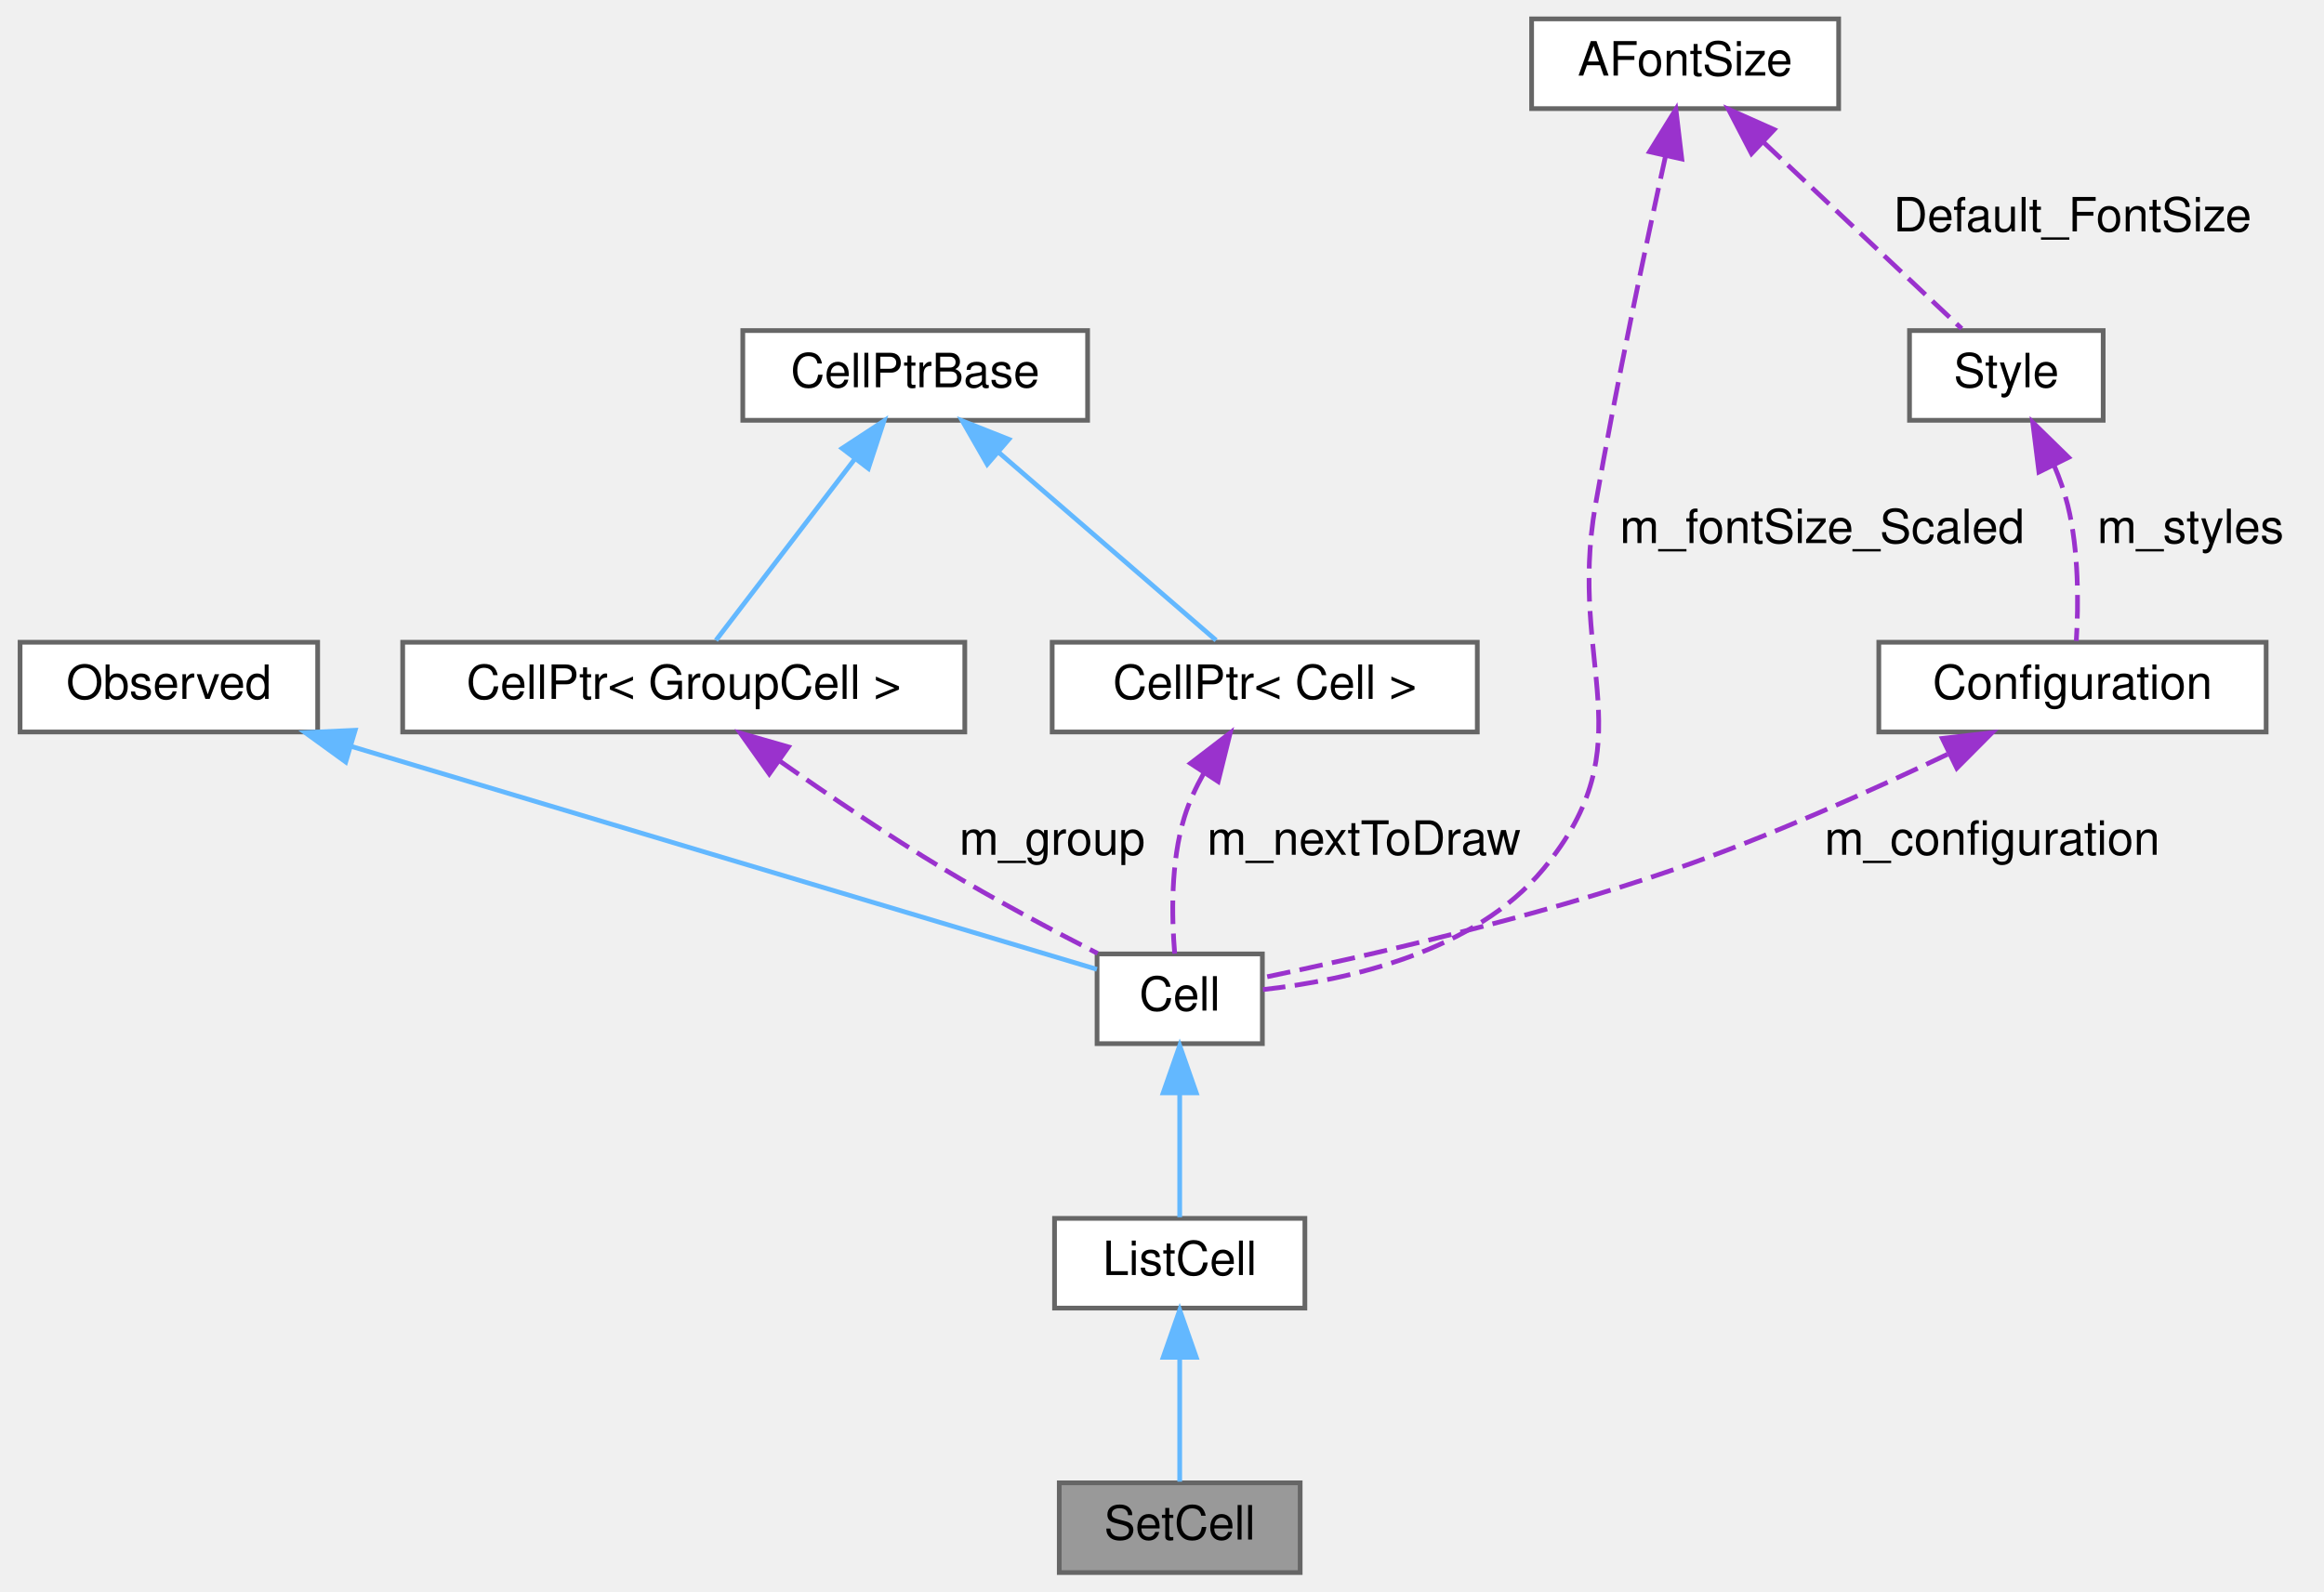
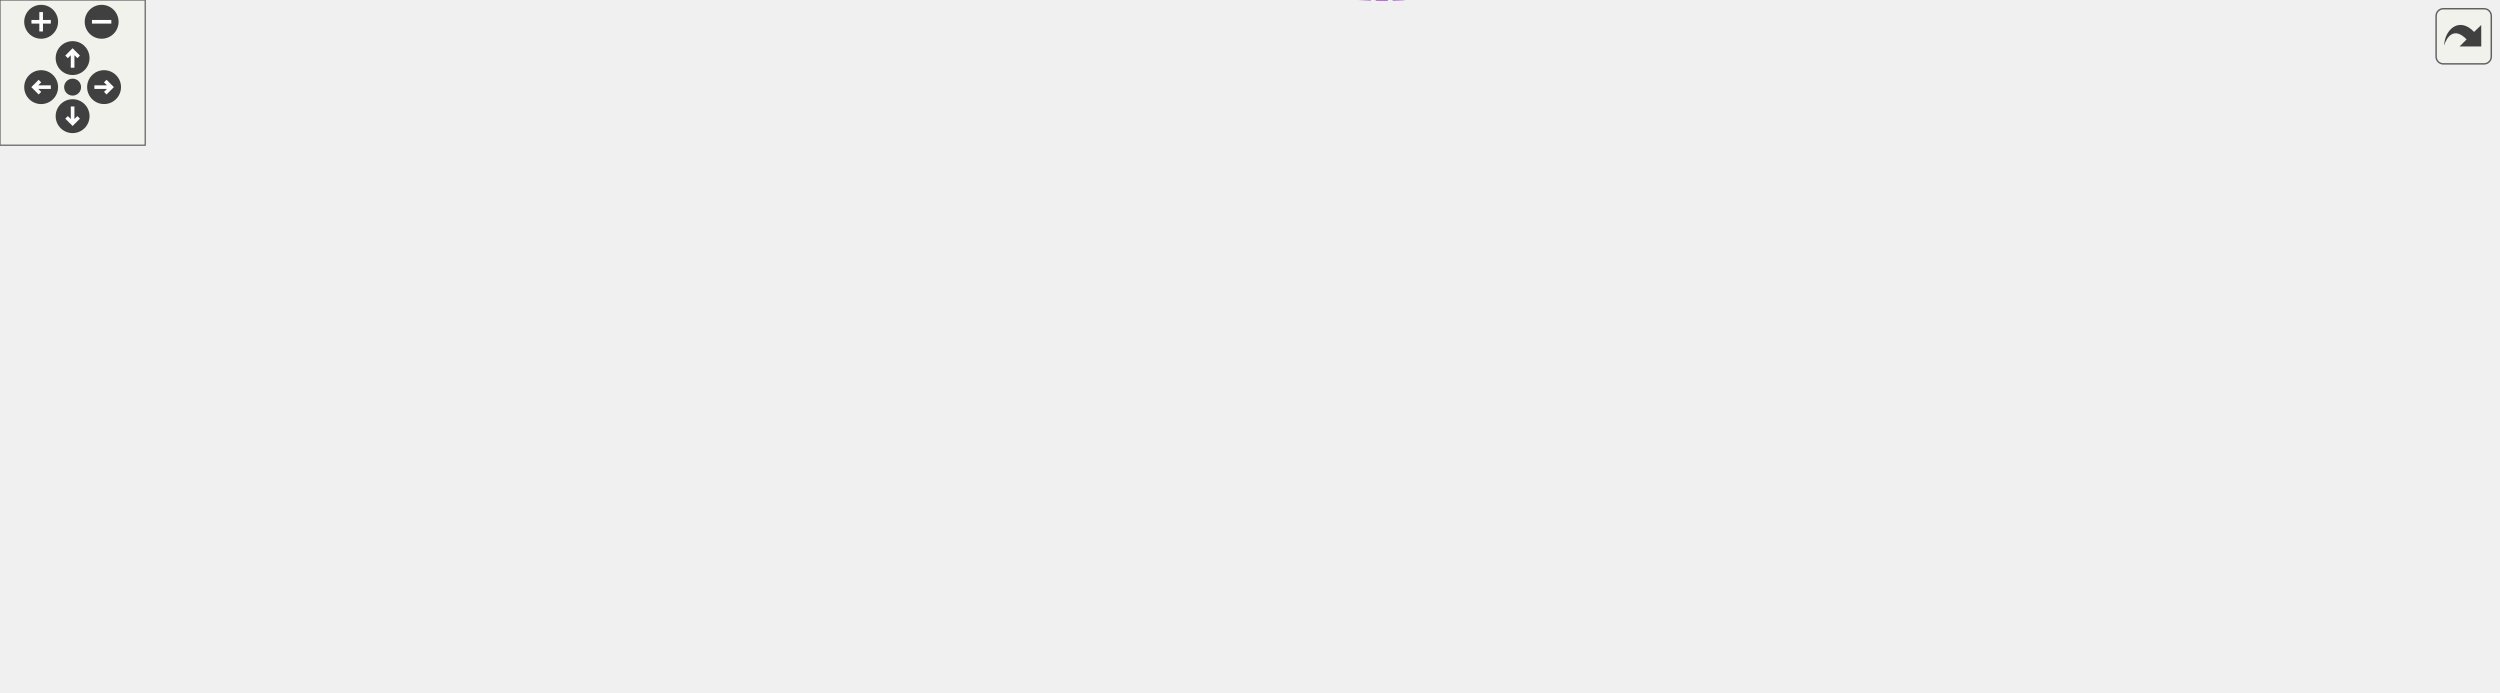
- <svg xmlns="http://www.w3.org/2000/svg" xmlns:xlink="http://www.w3.org/1999/xlink" width="492pt" height="337pt" viewBox="0.00 0.00 491.50 337.00">
-   <g id="graph0" class="graph" transform="scale(1 1) rotate(0) translate(4 333)">
-     <g id="node1" class="node">
-       <g id="a_node1">
-         <a xlink:title="The class that represents parenthesis that are wrapped around text.">
-           <polygon fill="#999999" stroke="#666666" points="271,-19 220,-19 220,0 271,0 271,-19" />
-           <text text-anchor="middle" x="245.5" y="-7" font-family="Helvetica,sans-Serif" font-size="10.00">SetCell</text>
-         </a>
-       </g>
-     </g>
-     <g id="node2" class="node">
-       <g id="a_node2">
-         <a xlink:href="classListCell.html" target="_top" xlink:title="The class that represents parenthesis that are wrapped around text.">
-           <polygon fill="white" stroke="#666666" points="272,-75 219,-75 219,-56 272,-56 272,-75" />
-           <text text-anchor="middle" x="245.5" y="-63" font-family="Helvetica,sans-Serif" font-size="10.00">ListCell</text>
-         </a>
-       </g>
-     </g>
-     <g id="edge1" class="edge">
-       <path fill="none" stroke="#63b8ff" d="M245.5,-45.3C245.5,-36.41 245.5,-26.28 245.5,-19.25" />
-       <polygon fill="#63b8ff" stroke="#63b8ff" points="242,-45.58 245.5,-55.58 249,-45.58 242,-45.58" />
-     </g>
-     <g id="node3" class="node">
-       <g id="a_node3">
-         <a xlink:href="classCell.html" target="_top" xlink:title="The base class all cell types the worksheet can consist of are derived from.">
-           <polygon fill="white" stroke="#666666" points="263,-131 228,-131 228,-112 263,-112 263,-131" />
-           <text text-anchor="middle" x="245.5" y="-119" font-family="Helvetica,sans-Serif" font-size="10.00">Cell</text>
-         </a>
-       </g>
-     </g>
-     <g id="edge2" class="edge">
-       <path fill="none" stroke="#63b8ff" d="M245.5,-101.3C245.5,-92.41 245.5,-82.28 245.5,-75.25" />
-       <polygon fill="#63b8ff" stroke="#63b8ff" points="242,-101.58 245.5,-111.58 249,-101.58 242,-101.58" />
-     </g>
-     <g id="node4" class="node">
-       <g id="a_node4">
-         <a xlink:href="classObserved.html" target="_top" xlink:title="Objects deriving from this class can be observed by the CellPtr.">
-           <polygon fill="white" stroke="#666666" points="63,-197 0,-197 0,-178 63,-178 63,-197" />
-           <text text-anchor="middle" x="31.5" y="-185" font-family="Helvetica,sans-Serif" font-size="10.00">Observed</text>
-         </a>
-       </g>
-     </g>
-     <g id="edge3" class="edge">
-       <path fill="none" stroke="#63b8ff" d="M70.14,-174.94C116.92,-160.95 193.67,-138 227.97,-127.74" />
-       <polygon fill="#63b8ff" stroke="#63b8ff" points="68.94,-171.65 60.36,-177.87 70.94,-178.36 68.94,-171.65" />
-     </g>
-     <g id="node5" class="node">
-       <g id="a_node5">
-         <a xlink:href="classCellPtr.html" target="_top" xlink:title=" ">
-           <polygon fill="white" stroke="#666666" points="200,-197 81,-197 81,-178 200,-178 200,-197" />
-           <text text-anchor="middle" x="140.5" y="-185" font-family="Helvetica,sans-Serif" font-size="10.00">CellPtr&lt; GroupCell &gt;</text>
-         </a>
-       </g>
-     </g>
-     <g id="edge4" class="edge">
-       <path fill="none" stroke="#9a32cd" stroke-dasharray="5,2" d="M160.75,-171.9C170.99,-164.72 183.71,-156.11 195.5,-149 206.1,-142.61 218.38,-136.09 228.11,-131.11" />
-       <polygon fill="#9a32cd" stroke="#9a32cd" points="158.61,-169.12 152.48,-177.76 162.66,-174.84 158.61,-169.12" />
-       <text text-anchor="middle" x="218.5" y="-152" font-family="Helvetica,sans-Serif" font-size="10.00"> m_group</text>
-     </g>
-     <g id="node6" class="node">
-       <g id="a_node6">
-         <a xlink:href="classCellPtrBase.html" target="_top" xlink:title="An implementation detail for the type-specific templated cell pointers.">
-           <polygon fill="white" stroke="#666666" points="226,-263 153,-263 153,-244 226,-244 226,-263" />
-           <text text-anchor="middle" x="189.5" y="-251" font-family="Helvetica,sans-Serif" font-size="10.00">CellPtrBase</text>
-         </a>
-       </g>
-     </g>
-     <g id="edge5" class="edge">
-       <path fill="none" stroke="#63b8ff" d="M176.69,-235.77C167.29,-223.49 154.89,-207.3 147.32,-197.41" />
-       <polygon fill="#63b8ff" stroke="#63b8ff" points="174.03,-238.06 182.89,-243.87 179.59,-233.8 174.03,-238.06" />
-     </g>
-     <g id="node7" class="node">
-       <g id="a_node7">
-         <a xlink:href="classCellPtr.html" target="_top" xlink:title=" ">
-           <polygon fill="white" stroke="#666666" points="308.5,-197 218.5,-197 218.5,-178 308.5,-178 308.5,-197" />
-           <text text-anchor="middle" x="263.5" y="-185" font-family="Helvetica,sans-Serif" font-size="10.00">CellPtr&lt; Cell &gt;</text>
-         </a>
-       </g>
-     </g>
-     <g id="edge7" class="edge">
-       <path fill="none" stroke="#63b8ff" d="M207.21,-237.18C221.58,-224.76 241.32,-207.68 253.2,-197.41" />
-       <polygon fill="#63b8ff" stroke="#63b8ff" points="204.75,-234.68 199.48,-243.87 209.33,-239.97 204.75,-234.68" />
-     </g>
-     <g id="edge6" class="edge">
-       <path fill="none" stroke="#9a32cd" stroke-dasharray="5,2" d="M250.57,-169.21C248.91,-166.26 247.47,-163.14 246.5,-160 243.55,-150.41 243.79,-138.79 244.44,-131.05" />
-       <polygon fill="#9a32cd" stroke="#9a32cd" points="247.78,-171.35 256.19,-177.8 253.64,-167.51 247.78,-171.35" />
-       <text text-anchor="middle" x="284.5" y="-152" font-family="Helvetica,sans-Serif" font-size="10.00"> m_nextToDraw</text>
-     </g>
-     <g id="node8" class="node">
-       <g id="a_node8">
-         <a xlink:href="classConfiguration.html" target="_top" xlink:title="The configuration storage for the current worksheet.">
-           <polygon fill="white" stroke="#666666" points="475.5,-197 393.5,-197 393.5,-178 475.5,-178 475.5,-197" />
-           <text text-anchor="middle" x="434.5" y="-185" font-family="Helvetica,sans-Serif" font-size="10.00">Configuration</text>
-         </a>
-       </g>
-     </g>
-     <g id="edge8" class="edge">
-       <path fill="none" stroke="#9a32cd" stroke-dasharray="5,2" d="M408.06,-173.28C391.75,-165.49 370.24,-155.84 350.5,-149 320.48,-138.6 284.33,-130.38 263.24,-126" />
-       <polygon fill="#9a32cd" stroke="#9a32cd" points="406.95,-176.63 417.48,-177.85 410.01,-170.34 406.95,-176.63" />
-       <text text-anchor="middle" x="417.5" y="-152" font-family="Helvetica,sans-Serif" font-size="10.00"> m_configuration</text>
-     </g>
-     <g id="node9" class="node">
-       <g id="a_node9">
-         <a xlink:href="classStyle.html" target="_top" xlink:title="Text Style Definition.">
-           <polygon fill="white" stroke="#666666" points="441,-263 400,-263 400,-244 441,-244 441,-263" />
-           <text text-anchor="middle" x="420.5" y="-251" font-family="Helvetica,sans-Serif" font-size="10.00">Style</text>
-         </a>
-       </g>
-     </g>
-     <g id="edge9" class="edge">
-       <path fill="none" stroke="#9a32cd" stroke-dasharray="5,2" d="M430.64,-234.38C431.8,-231.64 432.81,-228.8 433.5,-226 435.87,-216.39 435.78,-204.97 435.31,-197.28" />
-       <polygon fill="#9a32cd" stroke="#9a32cd" points="427.4,-233.04 426.09,-243.55 433.67,-236.14 427.4,-233.04" />
-       <text text-anchor="middle" x="459.5" y="-218" font-family="Helvetica,sans-Serif" font-size="10.00"> m_styles</text>
-     </g>
-     <g id="node10" class="node">
-       <g id="a_node10">
-         <a xlink:href="classAFontSize.html" target="_top" xlink:title="A Type-Safe Fixed-Point Font Size.">
-           <polygon fill="white" stroke="#666666" points="385,-329 320,-329 320,-310 385,-310 385,-329" />
-           <text text-anchor="middle" x="352.5" y="-317" font-family="Helvetica,sans-Serif" font-size="10.00">AFontSize</text>
-         </a>
-       </g>
-     </g>
-     <g id="edge11" class="edge">
-       <path fill="none" stroke="#9a32cd" stroke-dasharray="5,2" d="M348.37,-300.05C344.27,-281.42 337.99,-251.8 333.5,-226 327.58,-191.94 344.52,-175.65 322.5,-149 307.91,-131.35 280.95,-125.42 263.12,-123.45" />
-       <polygon fill="#9a32cd" stroke="#9a32cd" points="344.96,-300.86 350.54,-309.86 351.79,-299.34 344.96,-300.86" />
-       <text text-anchor="middle" x="381.5" y="-218" font-family="Helvetica,sans-Serif" font-size="10.00"> m_fontSize_Scaled</text>
-     </g>
-     <g id="edge10" class="edge">
-       <path fill="none" stroke="#9a32cd" stroke-dasharray="5,2" d="M369.15,-302.83C382.31,-290.44 400.22,-273.59 411.04,-263.41" />
-       <polygon fill="#9a32cd" stroke="#9a32cd" points="366.55,-300.47 361.67,-309.87 371.35,-305.56 366.55,-300.47" />
-       <text text-anchor="middle" x="434.5" y="-284" font-family="Helvetica,sans-Serif" font-size="10.00"> Default_FontSize</text>
+ <svg xmlns="http://www.w3.org/2000/svg" xmlns:xlink="http://www.w3.org/1999/xlink" id="main" version="1.1" xml:space="preserve">
+   <style type="text/css">
+ .edge:hover path { stroke: red; }
+ .edge:hover polygon { stroke: red; fill: red; }
+ </style>
+   <defs>
+     <circle id="rim" cx="0" cy="0" r="7" />
+     <circle id="rim2" cx="0" cy="0" r="3.5" />
+     <g id="zoomPlus">
+       <use xlink:href="#rim" fill="#404040">
+         <set attributeName="fill" to="#808080" begin="zoomplus.mouseover" end="zoomplus.mouseout" />
+       </use>
+       <path d="M-4,0h8M0,-4v8" fill="none" stroke="white" stroke-width="1.5" pointer-events="none" />
+     </g>
+     <g id="zoomMin">
+       <use xlink:href="#rim" fill="#404040">
+         <set attributeName="fill" to="#808080" begin="zoomminus.mouseover" end="zoomminus.mouseout" />
+       </use>
+       <path d="M-4,0h8" fill="none" stroke="white" stroke-width="1.5" pointer-events="none" />
+     </g>
+     <g id="dirArrow">
+       <path fill="none" stroke="white" stroke-width="1.5" d="M0,-3.0v7 M-2.5,-0.5L0,-3.0L2.5,-0.5" />
+     </g>
+     <g id="resetDef">
+       <use xlink:href="#rim2" fill="#404040">
+         <set attributeName="fill" to="#808080" begin="reset.mouseover" end="reset.mouseout" />
+       </use>
+     </g>
+   </defs>
+   <svg id="graph" class="graph">
+     <g id="viewport">
+       <g id="node1" class="node">
+         <g id="a_node1">
+           <a xlink:title="The class that represents parenthesis that are wrapped around text.">
+             <polygon fill="#999999" stroke="#666666" points="1032,-108.4 981,-108.4 981,-89.4 1032,-89.4 1032,-108.4" />
+             <text text-anchor="middle" x="1006.5" y="-96.4" font-family="Helvetica,sans-Serif" font-size="10.00">SetCell</text>
+           </a>
+         </g>
+       </g>
+       <g id="node2" class="node">
+         <g id="a_node2">
+           <a xlink:href="classListCell.html" target="_top" xlink:title="The class that represents parenthesis that are wrapped around text.">
+             <polygon fill="white" stroke="#666666" points="944,-108.4 891,-108.4 891,-89.4 944,-89.4 944,-108.4" />
+             <text text-anchor="middle" x="917.5" y="-96.4" font-family="Helvetica,sans-Serif" font-size="10.00">ListCell</text>
+           </a>
+         </g>
+       </g>
+       <g id="edge1" class="edge">
+         <path fill="none" stroke="#63b8ff" d="M954.34,-98.9C963.29,-98.9 972.68,-98.9 980.95,-98.9" />
+         <polygon fill="#63b8ff" stroke="#63b8ff" points="954.13,-95.4 944.13,-98.9 954.13,-102.4 954.13,-95.4" />
+       </g>
+       <g id="node3" class="node">
+         <g id="a_node3">
+           <a xlink:href="classCell.html" target="_top" xlink:title="The base class all cell types the worksheet can consist of are derived from.">
+             <polygon fill="white" stroke="#666666" points="740.5,-132.4 705.5,-132.4 705.5,-113.4 740.5,-113.4 740.5,-132.4" />
+             <text text-anchor="middle" x="723" y="-120.4" font-family="Helvetica,sans-Serif" font-size="10.00">Cell</text>
+           </a>
+         </g>
+       </g>
+       <g id="edge2" class="edge">
+         <path fill="none" stroke="#63b8ff" d="M750.82,-119.56C787.93,-114.93 854.49,-106.64 890.93,-102.09" />
+         <polygon fill="#63b8ff" stroke="#63b8ff" points="750.24,-116.11 740.75,-120.82 751.1,-123.05 750.24,-116.11" />
+       </g>
+       <g id="node4" class="node">
+         <g id="a_node4">
+           <a xlink:href="classObserved.html" target="_top" xlink:title="Objects deriving from this class can be observed by the CellPtr.">
+             <polygon fill="white" stroke="#666666" points="499.5,-225.4 436.5,-225.4 436.5,-206.4 499.5,-206.4 499.5,-225.4" />
+             <text text-anchor="middle" x="468" y="-213.4" font-family="Helvetica,sans-Serif" font-size="10.00">Observed</text>
+           </a>
+         </g>
+       </g>
+       <g id="edge3" class="edge">
+         <path fill="none" stroke="#63b8ff" d="M509.86,-212.48C546.32,-208.27 600.51,-199.17 644,-179.9 670.99,-167.95 697.74,-145.49 711.82,-132.62" />
+         <polygon fill="#63b8ff" stroke="#63b8ff" points="509.18,-209.03 499.61,-213.58 509.93,-215.99 509.18,-209.03" />
+       </g>
+       <g id="node5" class="node">
+         <g id="a_node5">
+           <a xlink:href="classCellPtr.html" target="_top" xlink:title=" ">
+             <polygon fill="white" stroke="#666666" points="527.5,-188.4 408.5,-188.4 408.5,-169.4 527.5,-169.4 527.5,-188.4" />
+             <text text-anchor="middle" x="468" y="-176.4" font-family="Helvetica,sans-Serif" font-size="10.00">CellPtr&lt; GroupCell &gt;</text>
+           </a>
+         </g>
+       </g>
+       <g id="edge4" class="edge">
+         <path fill="none" stroke="#9a32cd" stroke-dasharray="5,2" d="M538.07,-169.54C570.47,-164.52 609.47,-157.57 644,-148.9 665.6,-143.49 689.84,-135.02 705.48,-129.23" />
+         <polygon fill="#9a32cd" stroke="#9a32cd" points="537.16,-166.14 527.8,-171.1 538.21,-173.06 537.16,-166.14" />
+         <text text-anchor="middle" x="603" y="-167.9" font-family="Helvetica,sans-Serif" font-size="10.00"> m_group</text>
+       </g>
+       <g id="node6" class="node">
+         <g id="a_node6">
+           <a xlink:href="classCellPtrBase.html" target="_top" xlink:title="An implementation detail for the type-specific templated cell pointers.">
+             <polygon fill="white" stroke="#666666" points="260,-166.4 187,-166.4 187,-147.4 260,-147.4 260,-166.4" />
+             <text text-anchor="middle" x="223.5" y="-154.4" font-family="Helvetica,sans-Serif" font-size="10.00">CellPtrBase</text>
+           </a>
+         </g>
+       </g>
+       <g id="edge5" class="edge">
+         <path fill="none" stroke="#63b8ff" d="M270.28,-161.19C272.89,-161.44 275.48,-161.67 278,-161.9 321.63,-165.91 370.94,-170.34 408.25,-173.67" />
+         <polygon fill="#63b8ff" stroke="#63b8ff" points="270.46,-157.7 260.18,-160.26 269.82,-164.67 270.46,-157.7" />
+       </g>
+       <g id="node7" class="node">
+         <g id="a_node7">
+           <a xlink:href="classCellPtr.html" target="_top" xlink:title=" ">
+             <polygon fill="white" stroke="#666666" points="513,-151.4 423,-151.4 423,-132.4 513,-132.4 513,-151.4" />
+             <text text-anchor="middle" x="468" y="-139.4" font-family="Helvetica,sans-Serif" font-size="10.00">CellPtr&lt; Cell &gt;</text>
+           </a>
+         </g>
+       </g>
+       <g id="edge7" class="edge">
+         <path fill="none" stroke="#63b8ff" d="M270.1,-154.08C313.84,-151.38 379.45,-147.32 422.74,-144.64" />
+         <polygon fill="#63b8ff" stroke="#63b8ff" points="269.79,-150.6 260.02,-154.71 270.22,-157.58 269.79,-150.6" />
+       </g>
+       <g id="edge6" class="edge">
+         <path fill="none" stroke="#9a32cd" stroke-dasharray="5,2" d="M523.13,-137.84C580.89,-133.5 668.99,-126.89 705.38,-124.15" />
+         <polygon fill="#9a32cd" stroke="#9a32cd" points="522.78,-134.36 513.07,-138.6 523.3,-141.34 522.78,-134.36" />
+         <text text-anchor="middle" x="603" y="-136.9" font-family="Helvetica,sans-Serif" font-size="10.00"> m_nextToDraw</text>
+       </g>
+       <g id="node8" class="node">
+         <g id="a_node8">
+           <a xlink:href="classConfiguration.html" target="_top" xlink:title="The configuration storage for the current worksheet.">
+             <polygon fill="white" stroke="#666666" points="509,-75.4 427,-75.4 427,-56.4 509,-56.4 509,-75.4" />
+             <text text-anchor="middle" x="468" y="-63.4" font-family="Helvetica,sans-Serif" font-size="10.00">Configuration</text>
+           </a>
+         </g>
+       </g>
+       <g id="edge8" class="edge">
+         <path fill="none" stroke="#9a32cd" stroke-dasharray="5,2" d="M519.05,-58.62C555.98,-55.75 606.17,-57.26 644,-78.9 656.2,-85.88 650.63,-96.64 662,-104.9 674.85,-114.24 692.55,-118.78 705.4,-120.96" />
+         <polygon fill="#9a32cd" stroke="#9a32cd" points="518.65,-55.15 509,-59.54 519.28,-62.12 518.65,-55.15" />
+         <text text-anchor="middle" x="603" y="-81.9" font-family="Helvetica,sans-Serif" font-size="10.00"> m_configuration</text>
+       </g>
+       <g id="node9" class="node">
+         <g id="a_node9">
+           <a xlink:href="classStyle.html" target="_top" xlink:title="Text Style Definition.">
+             <polygon fill="white" stroke="#666666" points="244,-75.4 203,-75.4 203,-56.4 244,-56.4 244,-75.4" />
+             <text text-anchor="middle" x="223.5" y="-63.4" font-family="Helvetica,sans-Serif" font-size="10.00">Style</text>
+           </a>
+         </g>
+       </g>
+       <g id="edge9" class="edge">
+         <path fill="none" stroke="#9a32cd" stroke-dasharray="5,2" d="M254.53,-65.9C297.87,-65.9 378.07,-65.9 426.58,-65.9" />
+         <polygon fill="#9a32cd" stroke="#9a32cd" points="254.34,-62.4 244.34,-65.9 254.34,-69.4 254.34,-62.4" />
+         <text text-anchor="middle" x="326" y="-68.9" font-family="Helvetica,sans-Serif" font-size="10.00"> m_styles</text>
+       </g>
+       <g id="node10" class="node">
+         <g id="a_node10">
+           <a xlink:href="classAFontSize.html" target="_top" xlink:title="A Type-Safe Fixed-Point Font Size.">
+             <polygon fill="white" stroke="#666666" points="65,-94.4 0,-94.4 0,-75.4 65,-75.4 65,-94.4" />
+             <text text-anchor="middle" x="32.5" y="-82.4" font-family="Helvetica,sans-Serif" font-size="10.00">AFontSize</text>
+           </a>
+         </g>
+       </g>
+       <g id="edge12" class="edge">
+         <path fill="none" stroke="#9a32cd" stroke-dasharray="5,2" d="M75.26,-89.27C77.88,-89.5 80.48,-89.71 83,-89.9 330,-108.75 631.56,-119.8 705.2,-122.34" />
+         <polygon fill="#9a32cd" stroke="#9a32cd" points="75.45,-85.77 65.17,-88.34 74.8,-92.74 75.45,-85.77" />
+         <text text-anchor="middle" x="326" y="-110.9" font-family="Helvetica,sans-Serif" font-size="10.00"> m_fontSize_Scaled</text>
+       </g>
+       <g id="edge10" class="edge">
+         <path fill="none" stroke="#9a32cd" stroke-dasharray="5,2" d="M75.27,-79.76C77.88,-79.46 80.48,-79.18 83,-78.9 125.57,-74.34 175.54,-69.91 202.62,-67.58" />
+         <polygon fill="#9a32cd" stroke="#9a32cd" points="74.7,-76.3 65.17,-80.93 75.51,-83.25 74.7,-76.3" />
+         <text text-anchor="middle" x="126" y="-81.9" font-family="Helvetica,sans-Serif" font-size="10.00"> Default_FontSize</text>
+       </g>
+       <g id="node11" class="node">
+         <g id="a_node11">
+           <a xlink:href="classCachedInteger.html" target="_top" xlink:title=" ">
+             <polygon fill="white" stroke="#666666" points="544,-31.4 392,-31.4 392,-12.4 544,-12.4 544,-31.4" />
+             <text text-anchor="middle" x="468" y="-19.4" font-family="Helvetica,sans-Serif" font-size="10.00">CachedInteger&lt; wxCoord &gt;</text>
+           </a>
+         </g>
+       </g>
+       <g id="edge11" class="edge">
+         <path fill="none" stroke="#9a32cd" stroke-dasharray="5,2" d="M506.29,-9.59C545.09,0.69 605.46,9.17 644,-21.9 673.38,-45.6 636.37,-77.2 662,-104.9 673.08,-116.88 691.77,-121 705.36,-122.36" />
+         <polygon fill="#9a32cd" stroke="#9a32cd" points="505.11,-6.28 496.43,-12.36 507.01,-13.02 505.11,-6.28" />
+         <text text-anchor="middle" x="603" y="-46.9" font-family="Helvetica,sans-Serif" font-size="10.00"> m_center</text>
+         <text text-anchor="middle" x="603" y="-35.9" font-family="Helvetica,sans-Serif" font-size="10.00">m_height</text>
+         <text text-anchor="middle" x="603" y="-24.9" font-family="Helvetica,sans-Serif" font-size="10.00">m_width</text>
+       </g>
+       <g id="node12" class="node">
+         <g id="a_node12">
+           <a xlink:href="classCachedInteger.html" target="_top" xlink:title=" ">
+             <polygon fill="white" stroke="#666666" points="784,-95.4 662,-95.4 662,-76.4 784,-76.4 784,-95.4" />
+             <text text-anchor="middle" x="723" y="-83.4" font-family="Helvetica,sans-Serif" font-size="10.00">CachedInteger&lt; int &gt;</text>
+           </a>
+         </g>
+       </g>
+       <g id="edge13" class="edge">
+         <path fill="none" stroke="#9a32cd" stroke-dasharray="5,2" d="M794.37,-87.01C819.26,-87.86 847.42,-89.34 873,-91.9 878.78,-92.48 884.97,-93.34 890.8,-94.25" />
+         <polygon fill="#9a32cd" stroke="#9a32cd" points="794.39,-83.51 784.29,-86.7 794.17,-90.51 794.39,-83.51" />
+         <text text-anchor="middle" x="837.5" y="-94.9" font-family="Helvetica,sans-Serif" font-size="10.00"> m_signHeight</text>
+       </g>
+     </g>
+   </svg>
+   <g id="navigator" transform="translate(0 0)" fill="#404254">
+     <rect fill="#f2f5e9" fill-opacity="0.5" stroke="#606060" stroke-width=".5" x="0" y="0" width="60" height="60" />
+     <use id="zoomplus" xlink:href="#zoomPlus" x="17" y="9" />
+     <use id="zoomminus" xlink:href="#zoomMin" x="42" y="9" />
+     <use id="reset" xlink:href="#resetDef" x="30" y="36" />
+     <g id="arrowUp" xlink:href="#dirArrow" transform="translate(30 24)">
+       <use xlink:href="#rim" fill="#404040">
+         <set attributeName="fill" to="#808080" begin="arrowUp.mouseover" end="arrowUp.mouseout" />
+       </use>
+       <path fill="none" stroke="white" stroke-width="1.5" d="M0,-3.0v7 M-2.5,-0.5L0,-3.0L2.5,-0.5" />
+     </g>
+     <g id="arrowRight" xlink:href="#dirArrow" transform="rotate(90) translate(36 -43)">
+       <use xlink:href="#rim" fill="#404040">
+         <set attributeName="fill" to="#808080" begin="arrowRight.mouseover" end="arrowRight.mouseout" />
+       </use>
+       <path fill="none" stroke="white" stroke-width="1.5" d="M0,-3.0v7 M-2.5,-0.5L0,-3.0L2.5,-0.5" />
+     </g>
+     <g id="arrowDown" xlink:href="#dirArrow" transform="rotate(180) translate(-30 -48)">
+       <use xlink:href="#rim" fill="#404040">
+         <set attributeName="fill" to="#808080" begin="arrowDown.mouseover" end="arrowDown.mouseout" />
+       </use>
+       <path fill="none" stroke="white" stroke-width="1.5" d="M0,-3.0v7 M-2.5,-0.5L0,-3.0L2.5,-0.5" />
+     </g>
+     <g id="arrowLeft" xlink:href="#dirArrow" transform="rotate(270) translate(-36 17)">
+       <use xlink:href="#rim" fill="#404040">
+         <set attributeName="fill" to="#808080" begin="arrowLeft.mouseover" end="arrowLeft.mouseout" />
+       </use>
+       <path fill="none" stroke="white" stroke-width="1.5" d="M0,-3.0v7 M-2.5,-0.5L0,-3.0L2.5,-0.5" />
    </g>
  </g>
+   <svg viewBox="0 0 15 15" width="100%" height="30px" preserveAspectRatio="xMaxYMin meet">
+     <g id="arrow_out" transform="scale(0.3 0.3)">
+       <a xlink:href="classSetCell__coll__graph_org.svg" target="_base">
+         <rect id="button" ry="5" rx="5" y="6" x="6" height="38" width="38" fill="#f2f5e9" fill-opacity="0.5" stroke="#606060" stroke-width="1.0" />
+         <path id="arrow" d="M 11.5,31.437 C 11.94,20.098 22.043,11.323 32.159,21.979 L 37.069,17.246 C 37.069,17.246 37.088,32 37.088,32 L 22.16,31.978 C 22.16,31.978 26.998,27.14 26.998,27.14 C 18.529,18.264 13.292,25.23 11.5,31.437 z" style="fill:#404040;" />
+       </a>
+     </g>
+   </svg>
</svg>
